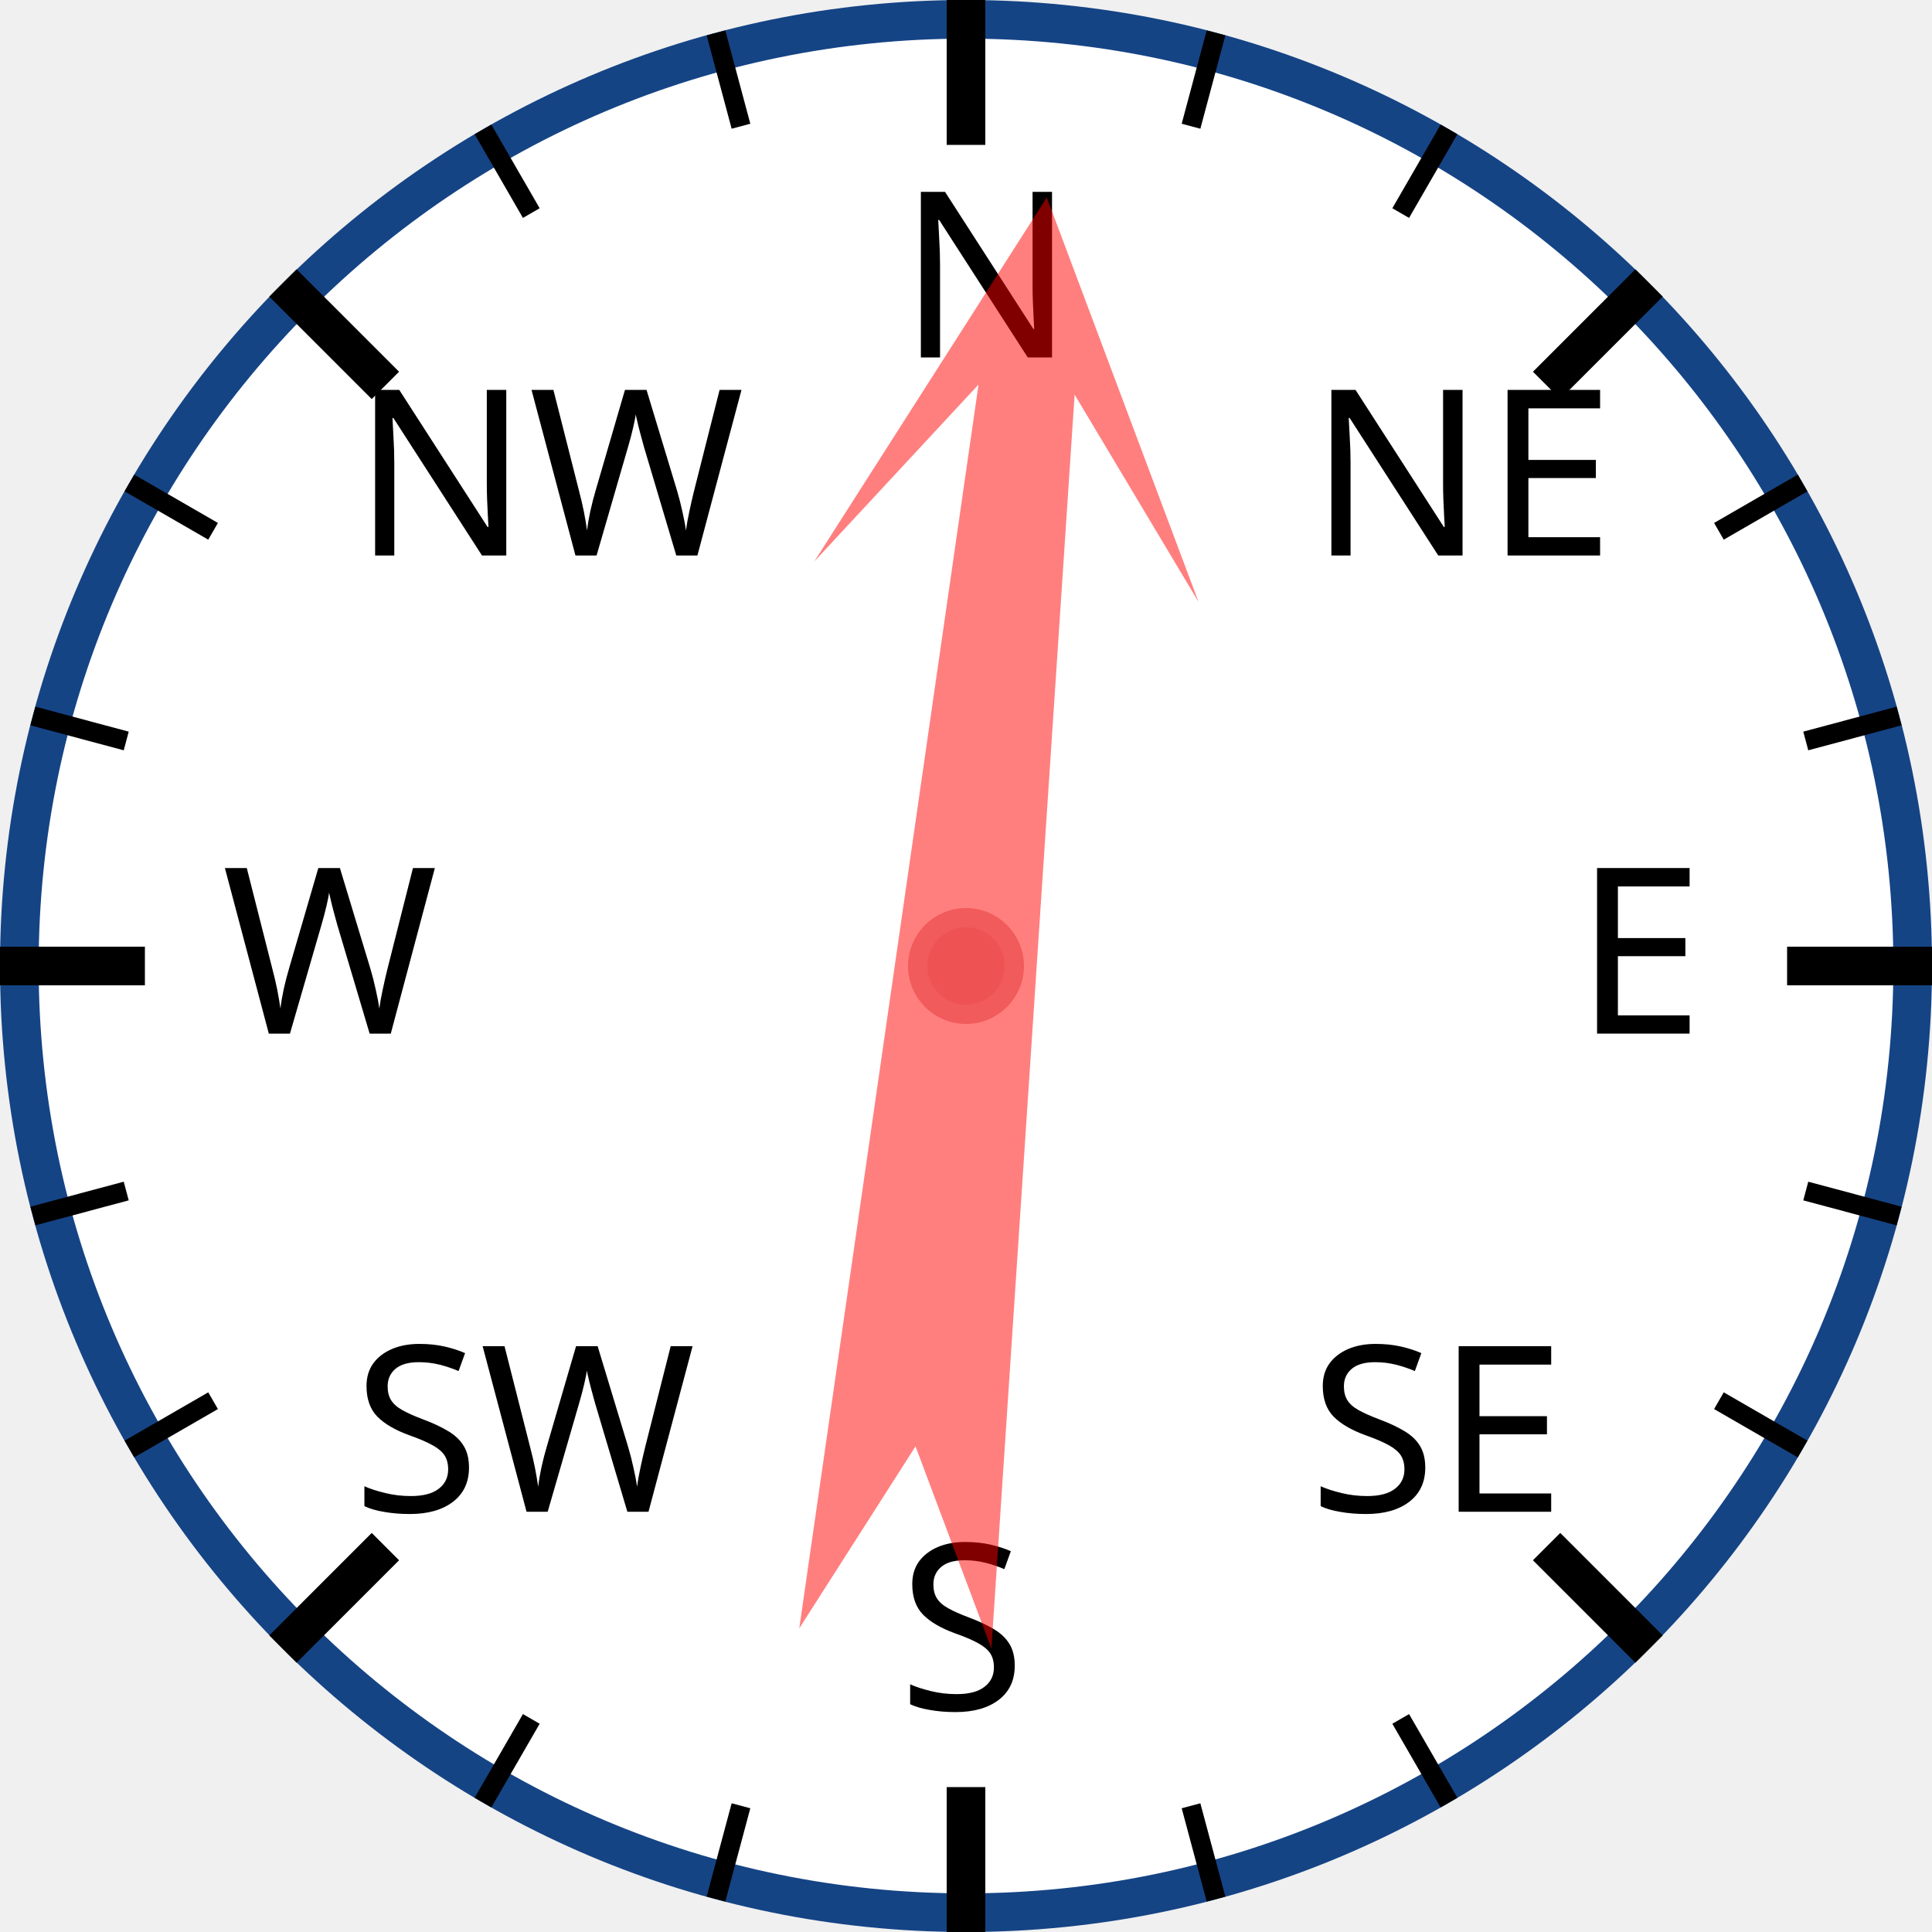
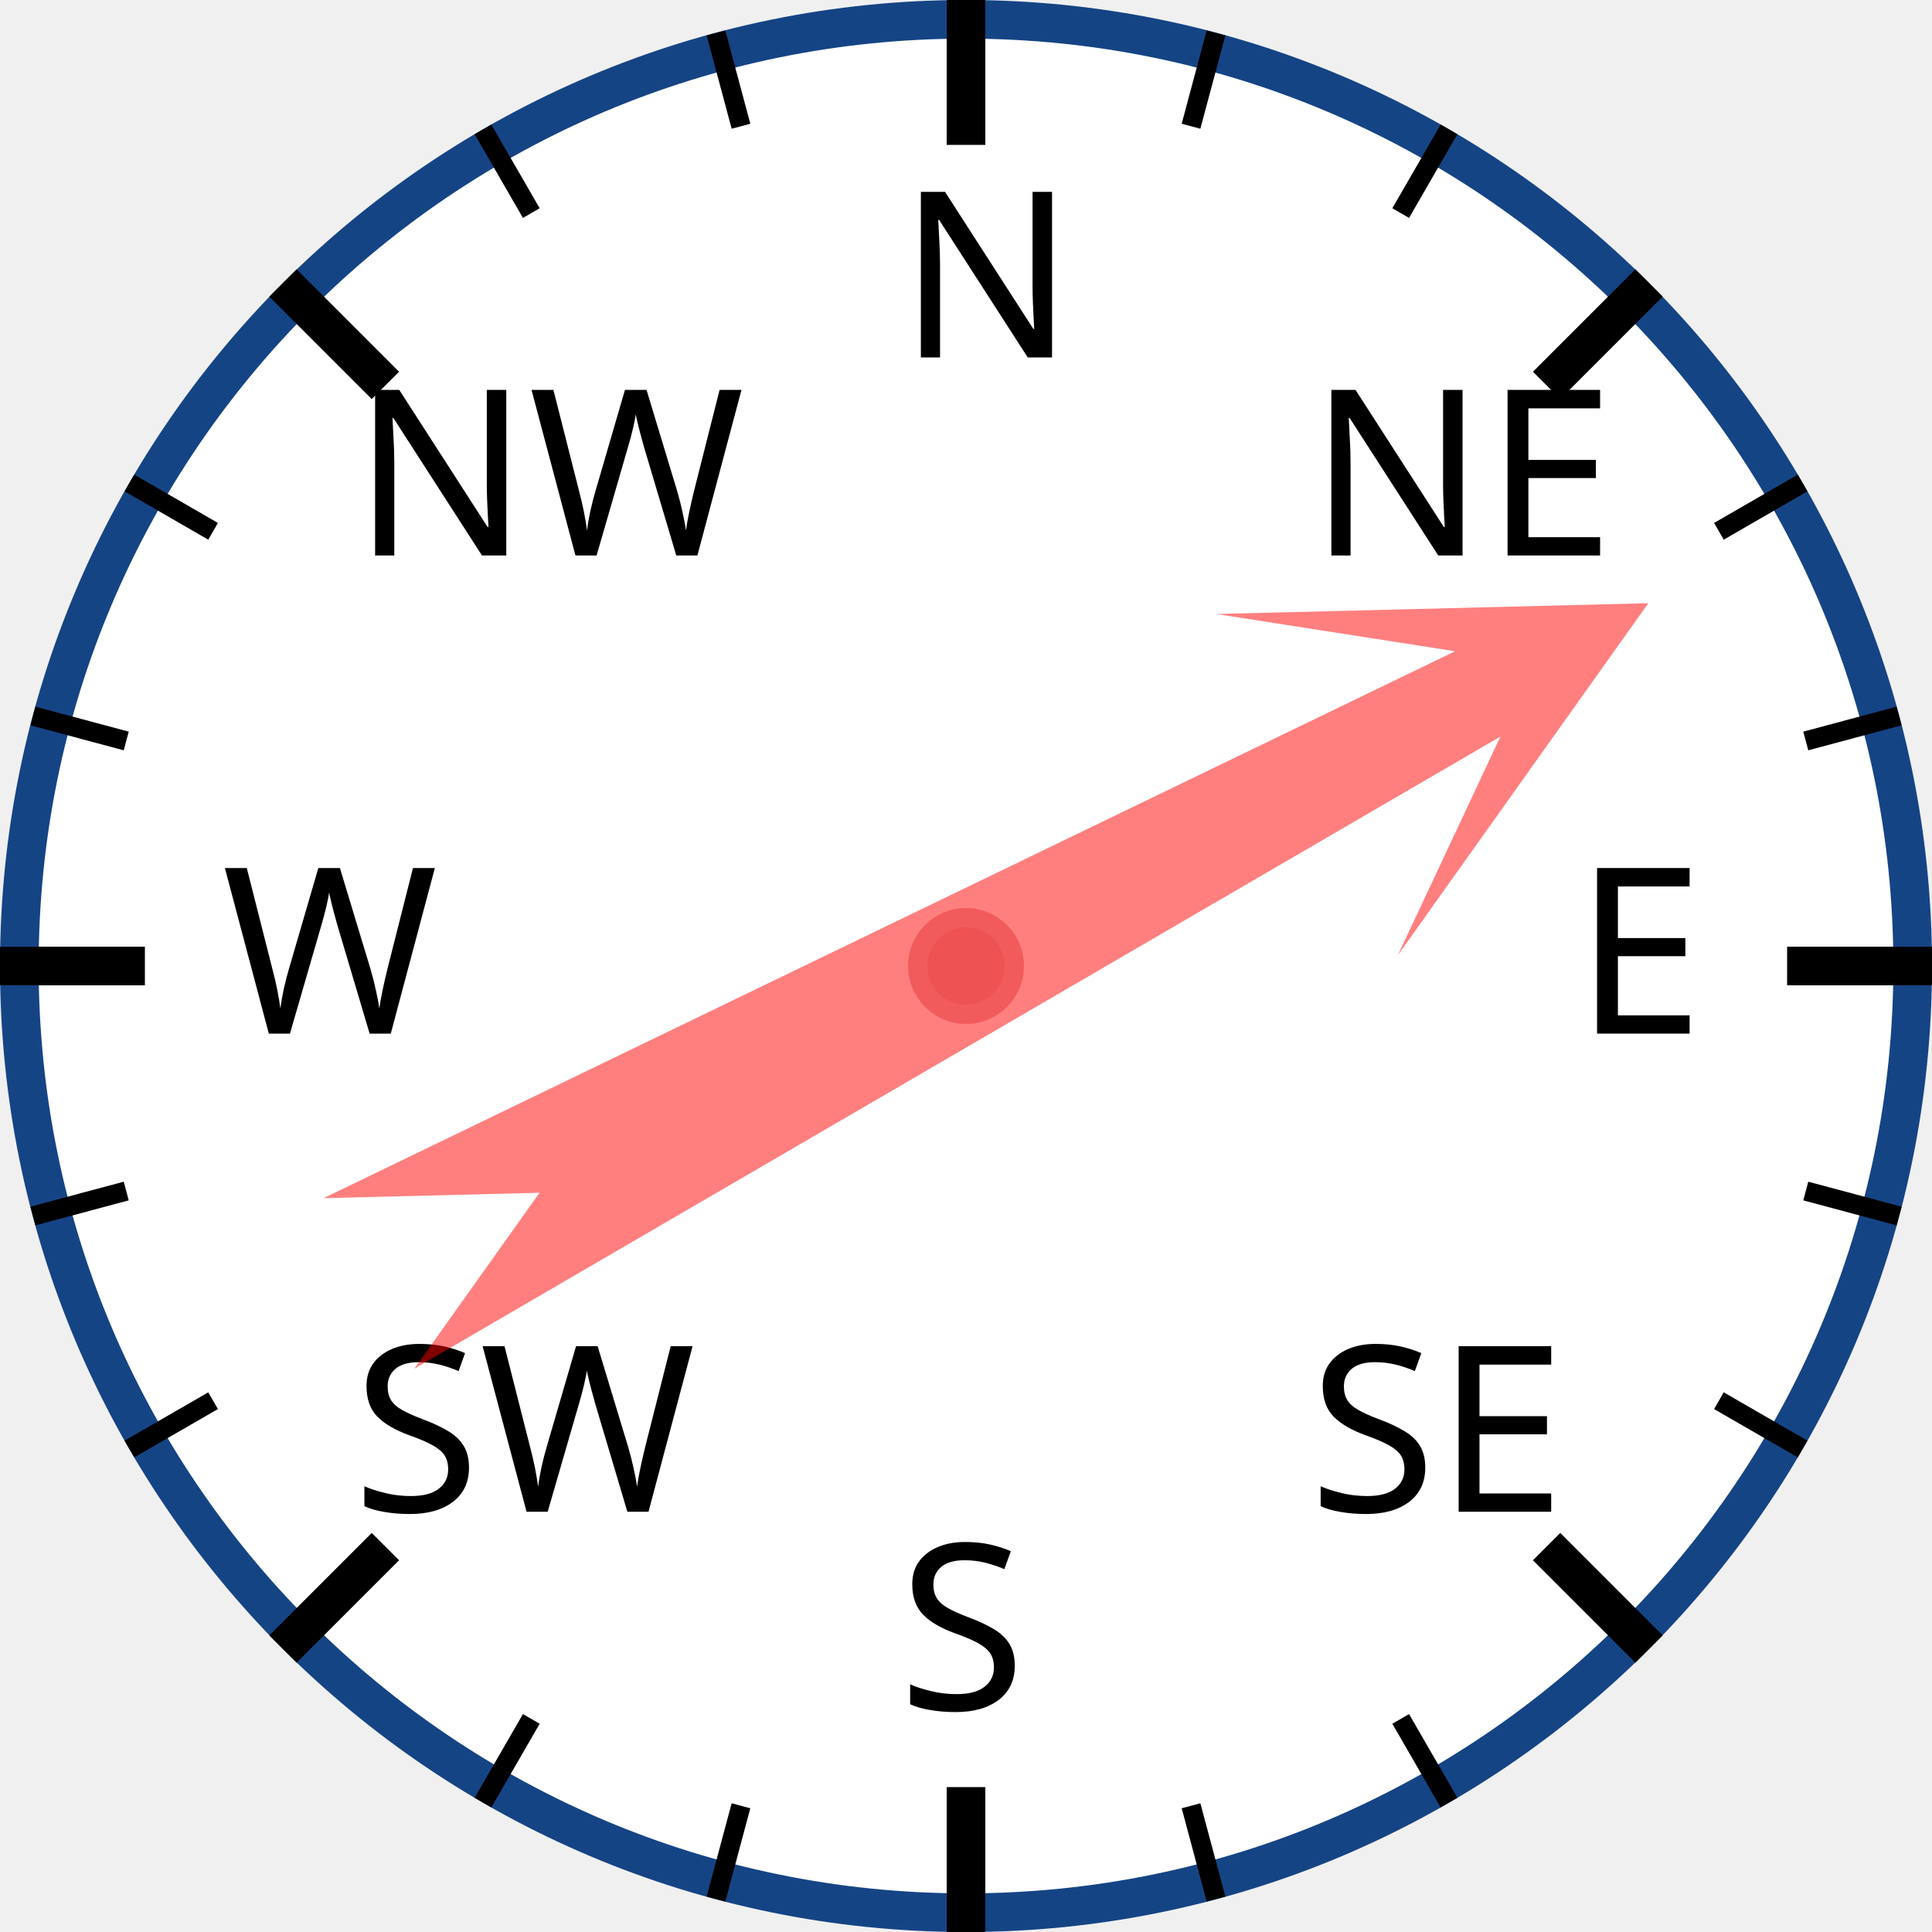
<svg xmlns="http://www.w3.org/2000/svg" width="120px" height="120px" viewBox="0 0 200 200">
  <circle cx="100" cy="100" r="98" style="fill: white; stroke: #154485; stroke-width: 4;" />
  <text x="93.0" y="37.0" style="font-family: sans-serif; font-size: 18pt;">N</text>
  <line x1="100.0" y1="0.0" x2="100.0" y2="15.0" style="stroke: black; stroke-width: 4;" />
  <line x1="74.118" y1="3.407" x2="76.706" y2="13.067" style="stroke: black; stroke-width: 2;" />
  <line x1="50" y1="13.397" x2="55" y2="22.058" style="stroke: black; stroke-width: 2;" />
  <text x="36.503" y="57.503" style="font-family: sans-serif; font-size: 18pt;">NW</text>
  <line x1="29.289" y1="29.289" x2="39.896" y2="39.896" style="stroke: black; stroke-width: 4;" />
  <line x1="13.397" y1="50" x2="22.058" y2="55" style="stroke: black; stroke-width: 2;" />
  <line x1="3.407" y1="74.118" x2="13.067" y2="76.706" style="stroke: black; stroke-width: 2;" />
  <text x="23.0" y="107.0" style="font-family: sans-serif; font-size: 18pt;">W</text>
  <line x1="0.0" y1="100.0" x2="15.0" y2="100.0" style="stroke: black; stroke-width: 4;" />
  <line x1="3.407" y1="125.882" x2="13.067" y2="123.294" style="stroke: black; stroke-width: 2;" />
  <line x1="13.397" y1="150" x2="22.058" y2="145" style="stroke: black; stroke-width: 2;" />
  <text x="36.503" y="156.497" style="font-family: sans-serif; font-size: 18pt;">SW</text>
  <line x1="29.289" y1="170.711" x2="39.896" y2="160.104" style="stroke: black; stroke-width: 4;" />
  <line x1="50" y1="186.603" x2="55" y2="177.942" style="stroke: black; stroke-width: 2;" />
  <line x1="74.118" y1="196.593" x2="76.706" y2="186.933" style="stroke: black; stroke-width: 2;" />
  <text x="93" y="177.0" style="font-family: sans-serif; font-size: 18pt;">S</text>
  <line x1="100" y1="200.0" x2="100" y2="185.0" style="stroke: black; stroke-width: 4;" />
  <line x1="125.882" y1="196.593" x2="123.294" y2="186.933" style="stroke: black; stroke-width: 2;" />
  <line x1="150.0" y1="186.603" x2="145.0" y2="177.942" style="stroke: black; stroke-width: 2;" />
  <text x="135.497" y="156.497" style="font-family: sans-serif; font-size: 18pt;">SE</text>
  <line x1="170.711" y1="170.711" x2="160.104" y2="160.104" style="stroke: black; stroke-width: 4;" />
  <line x1="186.603" y1="150" x2="177.942" y2="145" style="stroke: black; stroke-width: 2;" />
  <line x1="196.593" y1="125.882" x2="186.933" y2="123.294" style="stroke: black; stroke-width: 2;" />
  <text x="163.0" y="107" style="font-family: sans-serif; font-size: 18pt;">E</text>
  <line x1="200.0" y1="100" x2="185.0" y2="100" style="stroke: black; stroke-width: 4;" />
  <line x1="196.593" y1="74.118" x2="186.933" y2="76.706" style="stroke: black; stroke-width: 2;" />
  <line x1="186.603" y1="50" x2="177.942" y2="55" style="stroke: black; stroke-width: 2;" />
  <text x="135.497" y="57.503" style="font-family: sans-serif; font-size: 18pt;">NE</text>
  <line x1="170.711" y1="29.289" x2="160.104" y2="39.896" style="stroke: black; stroke-width: 4;" />
  <line x1="150" y1="13.397" x2="145" y2="22.058" style="stroke: black; stroke-width: 2;" />
  <line x1="125.882" y1="3.407" x2="123.294" y2="13.067" style="stroke: black; stroke-width: 2;" />
-   <polygon points="100 20 120 60 105 40 110 170 100 150 90 170 95 40 80 60" style="fill: red; fill-opacity: 0.5;" transform="rotate(6,100,100)" />
+   <polygon points="100 20 120 60 105 40 110 170 100 150 90 170 95 40 80 60" style="fill: red; fill-opacity: 0.5;" transform="rotate(62,100,100)" />
  <circle cx="100" cy="100" r="5" style="fill: #EE5252; stroke: #F25B5B; stroke-width: 2;" />
</svg>
